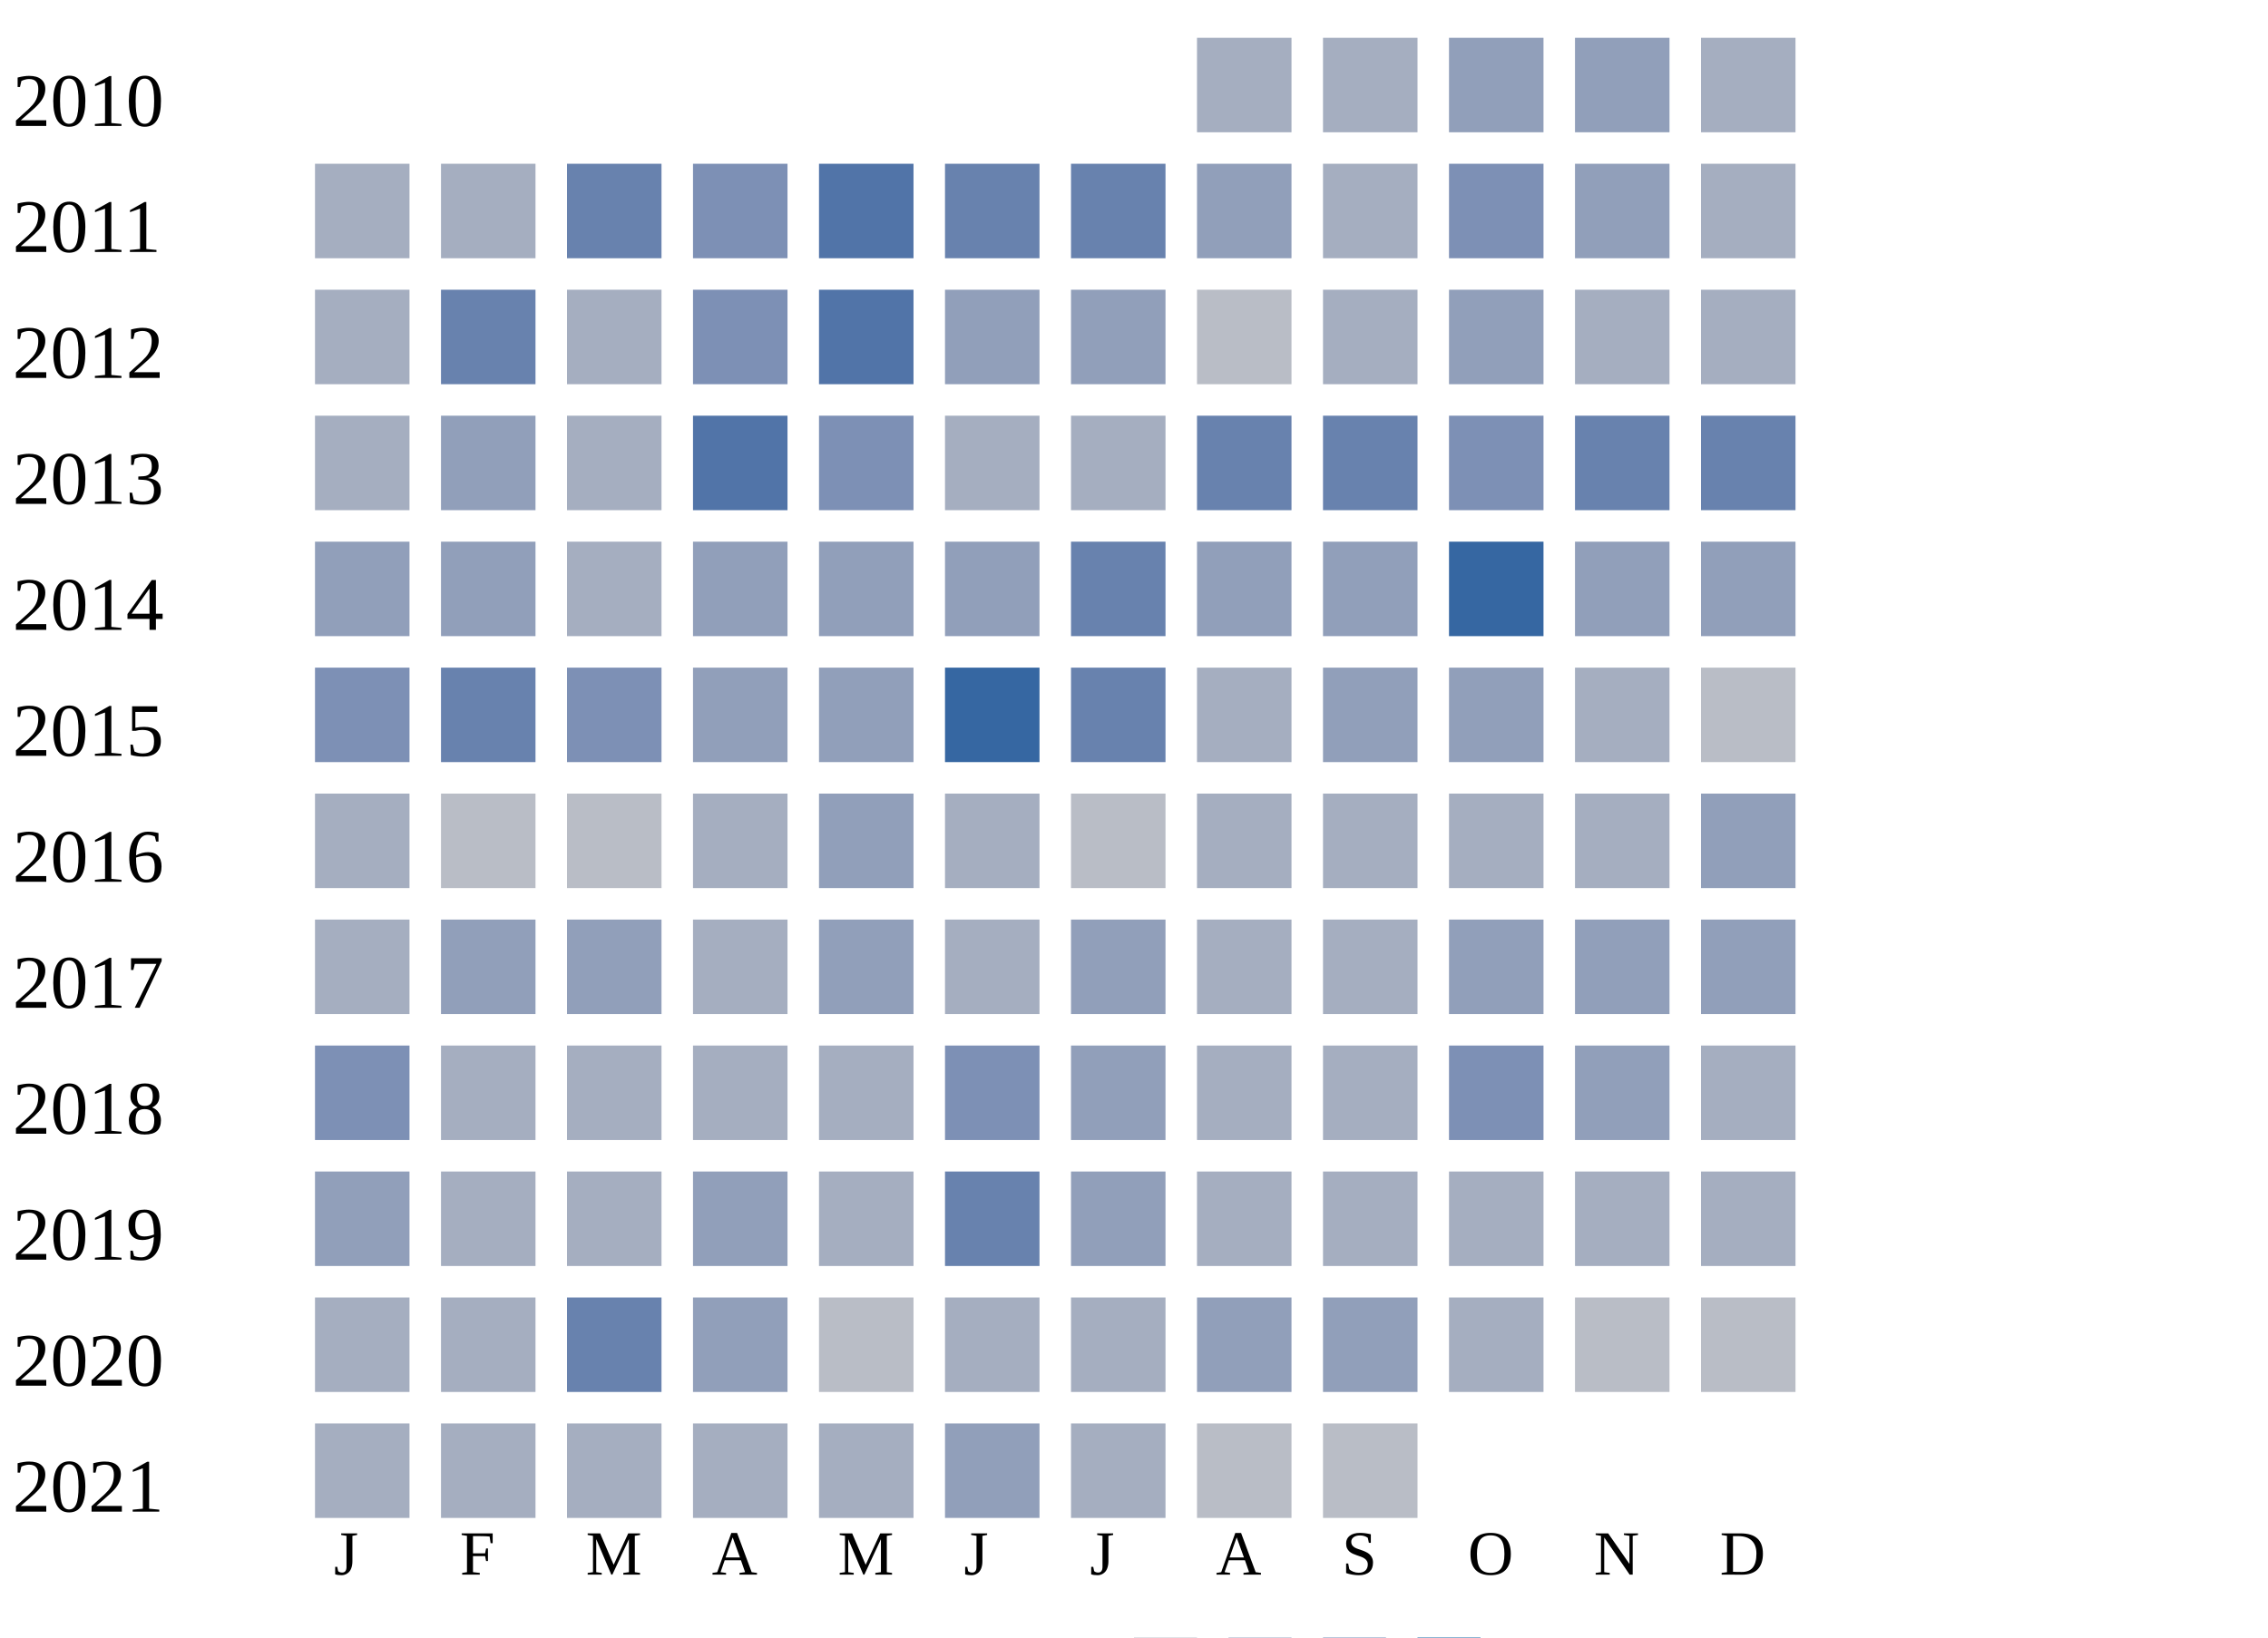
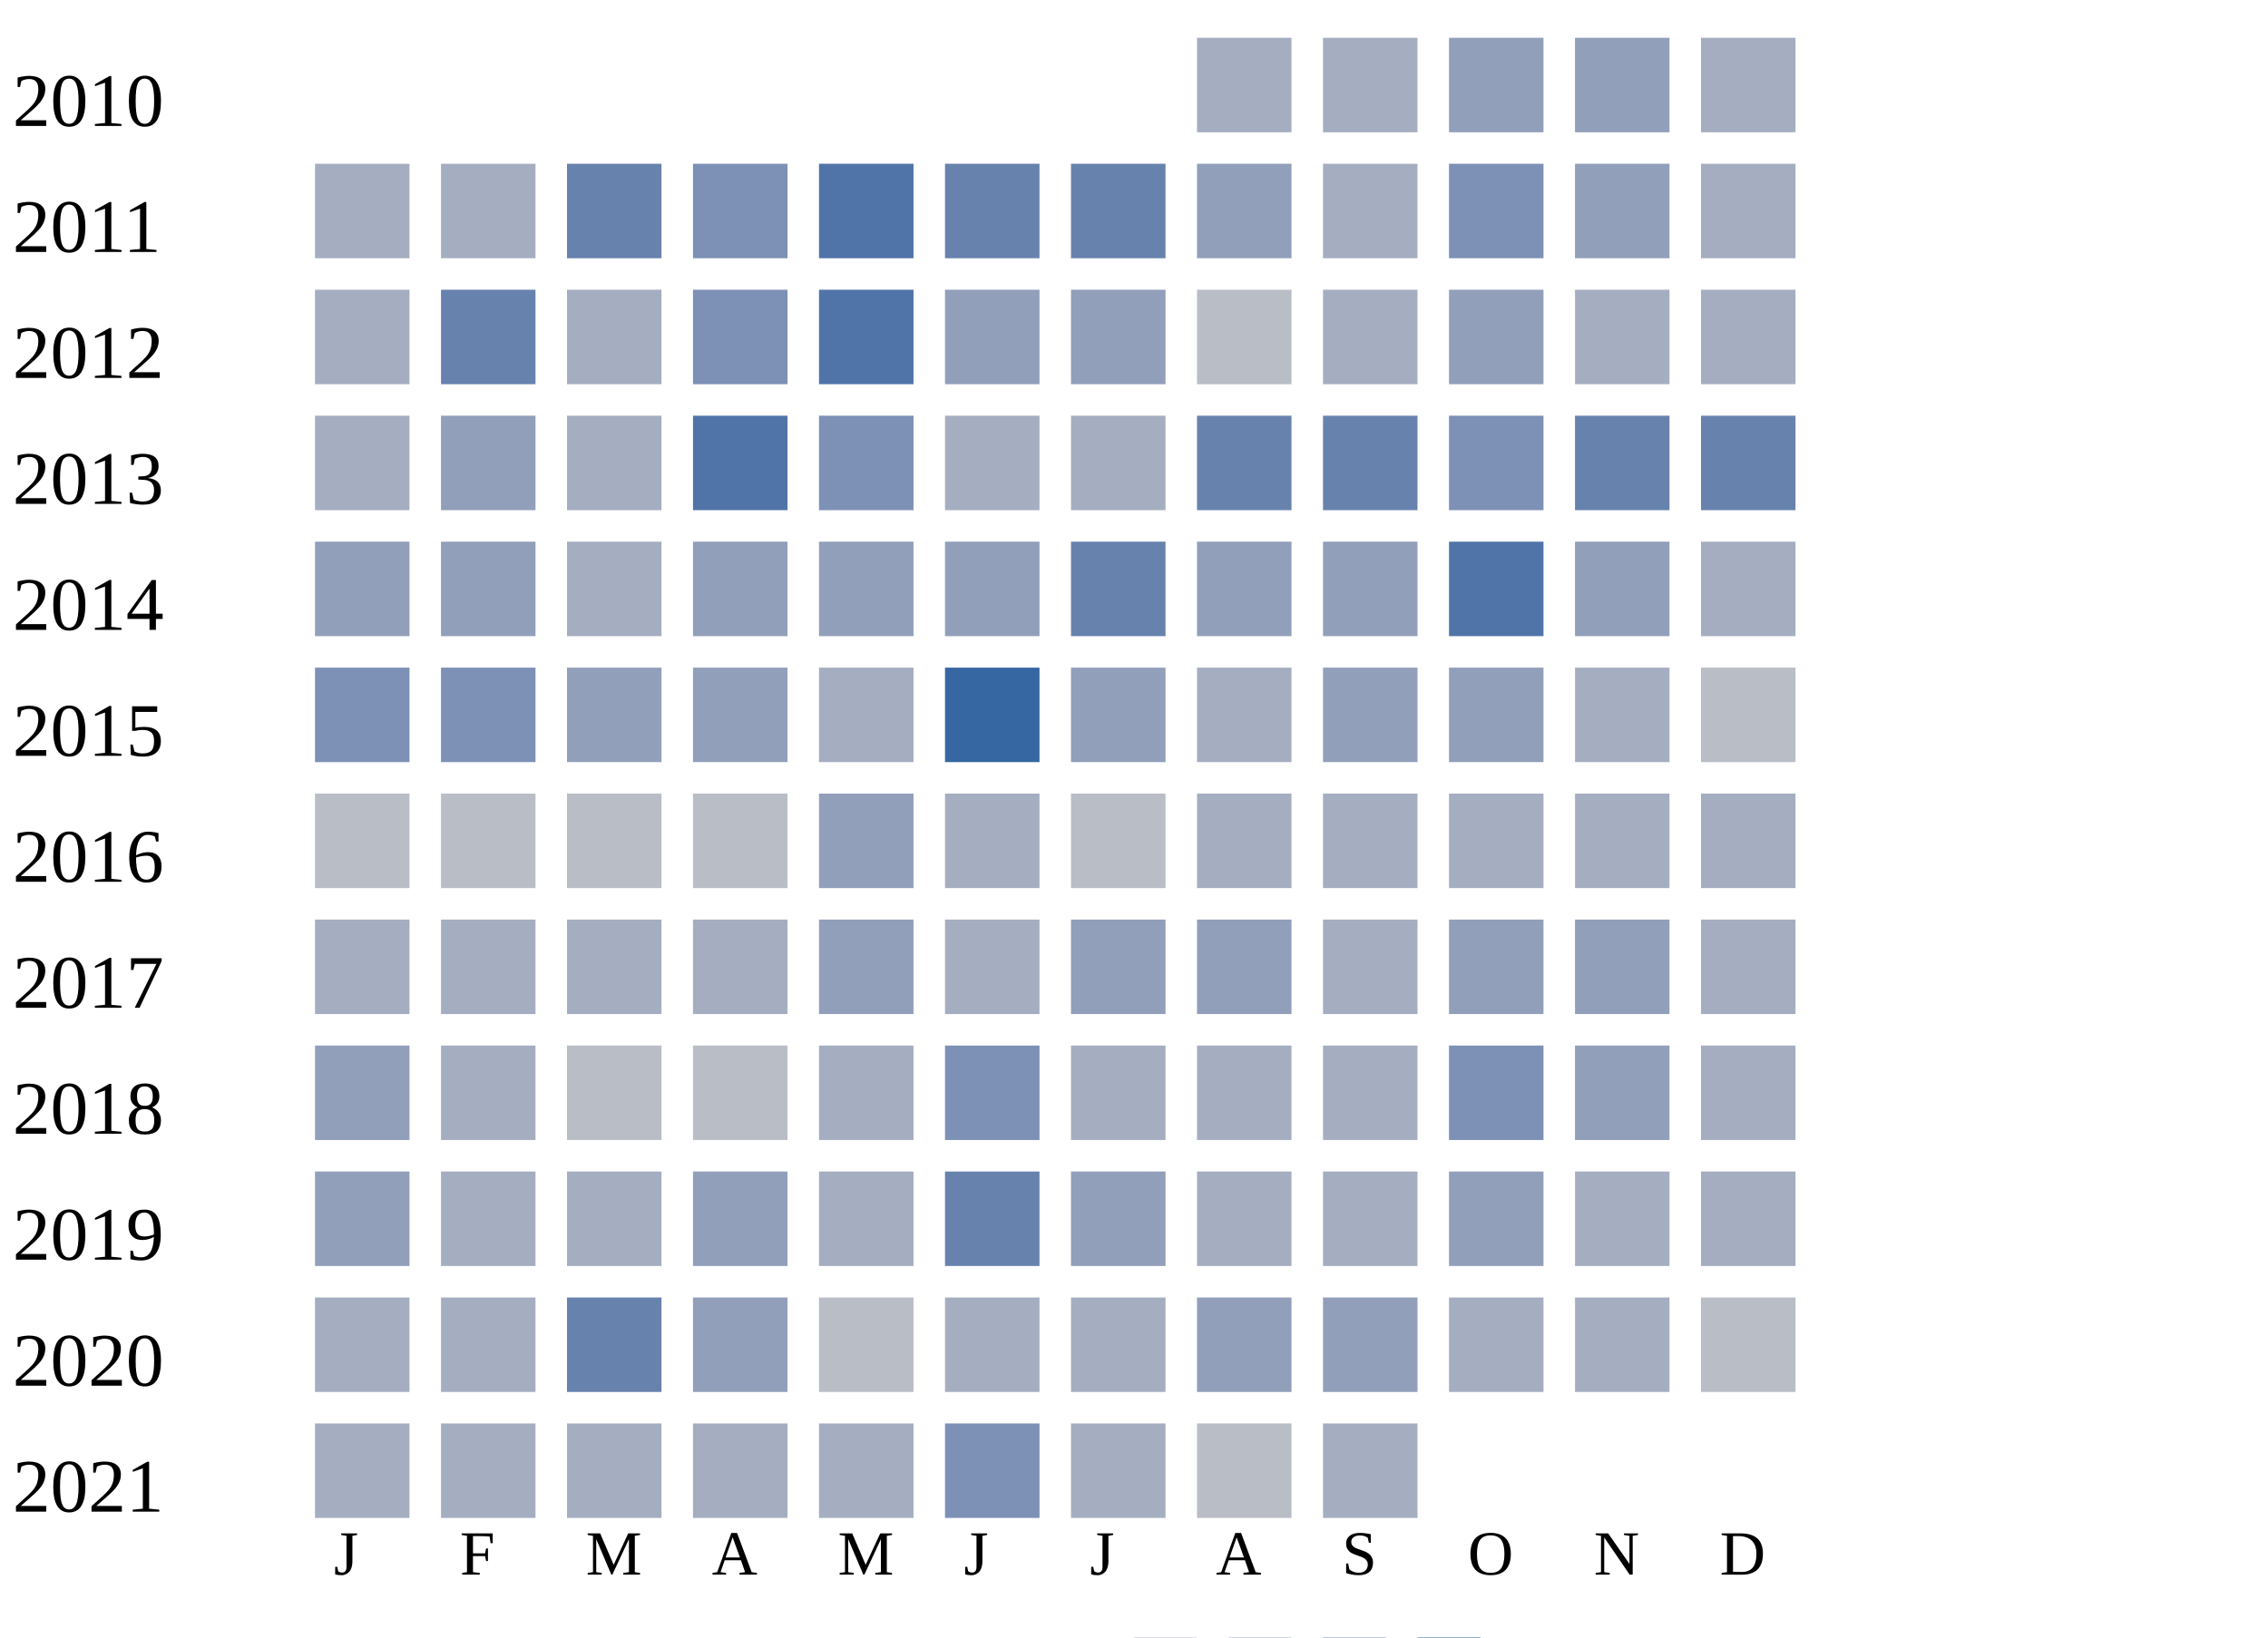
<svg xmlns="http://www.w3.org/2000/svg" width="360" height="260">
  <g transform="translate(0 0)">
    <text x="2" y="20">2010</text>
    <rect x="190" y="6" width="15" height="15" fill="#a5aec0" />
    <rect x="210" y="6" width="15" height="15" fill="#a5aec0" />
    <rect x="230" y="6" width="15" height="15" fill="#919fba" />
    <rect x="250" y="6" width="15" height="15" fill="#919fba" />
    <rect x="270" y="6" width="15" height="15" fill="#a5aec0" />
  </g>
  <g transform="translate(0 20)">
    <text x="2" y="20">2011</text>
    <rect x="50" y="6" width="15" height="15" fill="#a5aec0" />
    <rect x="70" y="6" width="15" height="15" fill="#a5aec0" />
    <rect x="90" y="6" width="15" height="15" fill="#6882ae" />
    <rect x="110" y="6" width="15" height="15" fill="#7d90b5" />
    <rect x="130" y="6" width="15" height="15" fill="#5174a8" />
    <rect x="150" y="6" width="15" height="15" fill="#6882ae" />
    <rect x="170" y="6" width="15" height="15" fill="#6882ae" />
    <rect x="190" y="6" width="15" height="15" fill="#919fba" />
    <rect x="210" y="6" width="15" height="15" fill="#a5aec0" />
    <rect x="230" y="6" width="15" height="15" fill="#7d90b5" />
    <rect x="250" y="6" width="15" height="15" fill="#919fba" />
    <rect x="270" y="6" width="15" height="15" fill="#a5aec0" />
  </g>
  <g transform="translate(0 40)">
    <text x="2" y="20">2012</text>
    <rect x="50" y="6" width="15" height="15" fill="#a5aec0" />
    <rect x="70" y="6" width="15" height="15" fill="#6882ae" />
    <rect x="90" y="6" width="15" height="15" fill="#a5aec0" />
    <rect x="110" y="6" width="15" height="15" fill="#7d90b5" />
    <rect x="130" y="6" width="15" height="15" fill="#5174a8" />
    <rect x="150" y="6" width="15" height="15" fill="#919fba" />
    <rect x="170" y="6" width="15" height="15" fill="#919fba" />
    <rect x="190" y="6" width="15" height="15" fill="#b9bdc6" />
    <rect x="210" y="6" width="15" height="15" fill="#a5aec0" />
    <rect x="230" y="6" width="15" height="15" fill="#919fba" />
    <rect x="250" y="6" width="15" height="15" fill="#a5aec0" />
    <rect x="270" y="6" width="15" height="15" fill="#a5aec0" />
  </g>
  <g transform="translate(0 60)">
    <text x="2" y="20">2013</text>
    <rect x="50" y="6" width="15" height="15" fill="#a5aec0" />
    <rect x="70" y="6" width="15" height="15" fill="#919fba" />
    <rect x="90" y="6" width="15" height="15" fill="#a5aec0" />
    <rect x="110" y="6" width="15" height="15" fill="#5174a8" />
    <rect x="130" y="6" width="15" height="15" fill="#7d90b5" />
    <rect x="150" y="6" width="15" height="15" fill="#a5aec0" />
    <rect x="170" y="6" width="15" height="15" fill="#a5aec0" />
    <rect x="190" y="6" width="15" height="15" fill="#6882ae" />
    <rect x="210" y="6" width="15" height="15" fill="#6882ae" />
    <rect x="230" y="6" width="15" height="15" fill="#7d90b5" />
    <rect x="250" y="6" width="15" height="15" fill="#6882ae" />
    <rect x="270" y="6" width="15" height="15" fill="#6882ae" />
  </g>
  <g transform="translate(0 80)">
    <text x="2" y="20">2014</text>
    <rect x="50" y="6" width="15" height="15" fill="#919fba" />
    <rect x="70" y="6" width="15" height="15" fill="#919fba" />
    <rect x="90" y="6" width="15" height="15" fill="#a5aec0" />
    <rect x="110" y="6" width="15" height="15" fill="#919fba" />
    <rect x="130" y="6" width="15" height="15" fill="#919fba" />
    <rect x="150" y="6" width="15" height="15" fill="#919fba" />
    <rect x="170" y="6" width="15" height="15" fill="#6882ae" />
    <rect x="190" y="6" width="15" height="15" fill="#919fba" />
    <rect x="210" y="6" width="15" height="15" fill="#919fba" />
-     <rect x="230" y="6" width="15" height="15" fill="#3667a2" />
+     <rect x="230" y="6" width="15" height="15" fill="#5174a8" />
    <rect x="250" y="6" width="15" height="15" fill="#919fba" />
-     <rect x="270" y="6" width="15" height="15" fill="#919fba" />
+     <rect x="270" y="6" width="15" height="15" fill="#a5aec0" />
  </g>
  <g transform="translate(0 100)">
    <text x="2" y="20">2015</text>
    <rect x="50" y="6" width="15" height="15" fill="#7d90b5" />
-     <rect x="70" y="6" width="15" height="15" fill="#6882ae" />
-     <rect x="90" y="6" width="15" height="15" fill="#7d90b5" />
+     <rect x="70" y="6" width="15" height="15" fill="#7d90b5" />
+     <rect x="90" y="6" width="15" height="15" fill="#919fba" />
    <rect x="110" y="6" width="15" height="15" fill="#919fba" />
-     <rect x="130" y="6" width="15" height="15" fill="#919fba" />
+     <rect x="130" y="6" width="15" height="15" fill="#a5aec0" />
    <rect x="150" y="6" width="15" height="15" fill="#3667a2" />
-     <rect x="170" y="6" width="15" height="15" fill="#6882ae" />
+     <rect x="170" y="6" width="15" height="15" fill="#919fba" />
    <rect x="190" y="6" width="15" height="15" fill="#a5aec0" />
    <rect x="210" y="6" width="15" height="15" fill="#919fba" />
    <rect x="230" y="6" width="15" height="15" fill="#919fba" />
    <rect x="250" y="6" width="15" height="15" fill="#a5aec0" />
    <rect x="270" y="6" width="15" height="15" fill="#b9bdc6" />
  </g>
  <g transform="translate(0 120)">
    <text x="2" y="20">2016</text>
-     <rect x="50" y="6" width="15" height="15" fill="#a5aec0" />
+     <rect x="50" y="6" width="15" height="15" fill="#b9bdc6" />
    <rect x="70" y="6" width="15" height="15" fill="#b9bdc6" />
    <rect x="90" y="6" width="15" height="15" fill="#b9bdc6" />
-     <rect x="110" y="6" width="15" height="15" fill="#a5aec0" />
+     <rect x="110" y="6" width="15" height="15" fill="#b9bdc6" />
    <rect x="130" y="6" width="15" height="15" fill="#919fba" />
    <rect x="150" y="6" width="15" height="15" fill="#a5aec0" />
    <rect x="170" y="6" width="15" height="15" fill="#b9bdc6" />
    <rect x="190" y="6" width="15" height="15" fill="#a5aec0" />
    <rect x="210" y="6" width="15" height="15" fill="#a5aec0" />
    <rect x="230" y="6" width="15" height="15" fill="#a5aec0" />
    <rect x="250" y="6" width="15" height="15" fill="#a5aec0" />
-     <rect x="270" y="6" width="15" height="15" fill="#919fba" />
+     <rect x="270" y="6" width="15" height="15" fill="#a5aec0" />
  </g>
  <g transform="translate(0 140)">
    <text x="2" y="20">2017</text>
    <rect x="50" y="6" width="15" height="15" fill="#a5aec0" />
-     <rect x="70" y="6" width="15" height="15" fill="#919fba" />
-     <rect x="90" y="6" width="15" height="15" fill="#919fba" />
+     <rect x="70" y="6" width="15" height="15" fill="#a5aec0" />
+     <rect x="90" y="6" width="15" height="15" fill="#a5aec0" />
    <rect x="110" y="6" width="15" height="15" fill="#a5aec0" />
    <rect x="130" y="6" width="15" height="15" fill="#919fba" />
    <rect x="150" y="6" width="15" height="15" fill="#a5aec0" />
    <rect x="170" y="6" width="15" height="15" fill="#919fba" />
-     <rect x="190" y="6" width="15" height="15" fill="#a5aec0" />
+     <rect x="190" y="6" width="15" height="15" fill="#919fba" />
    <rect x="210" y="6" width="15" height="15" fill="#a5aec0" />
    <rect x="230" y="6" width="15" height="15" fill="#919fba" />
    <rect x="250" y="6" width="15" height="15" fill="#919fba" />
-     <rect x="270" y="6" width="15" height="15" fill="#919fba" />
+     <rect x="270" y="6" width="15" height="15" fill="#a5aec0" />
  </g>
  <g transform="translate(0 160)">
    <text x="2" y="20">2018</text>
-     <rect x="50" y="6" width="15" height="15" fill="#7d90b5" />
+     <rect x="50" y="6" width="15" height="15" fill="#919fba" />
    <rect x="70" y="6" width="15" height="15" fill="#a5aec0" />
-     <rect x="90" y="6" width="15" height="15" fill="#a5aec0" />
-     <rect x="110" y="6" width="15" height="15" fill="#a5aec0" />
+     <rect x="90" y="6" width="15" height="15" fill="#b9bdc6" />
+     <rect x="110" y="6" width="15" height="15" fill="#b9bdc6" />
    <rect x="130" y="6" width="15" height="15" fill="#a5aec0" />
    <rect x="150" y="6" width="15" height="15" fill="#7d90b5" />
-     <rect x="170" y="6" width="15" height="15" fill="#919fba" />
+     <rect x="170" y="6" width="15" height="15" fill="#a5aec0" />
    <rect x="190" y="6" width="15" height="15" fill="#a5aec0" />
    <rect x="210" y="6" width="15" height="15" fill="#a5aec0" />
    <rect x="230" y="6" width="15" height="15" fill="#7d90b5" />
    <rect x="250" y="6" width="15" height="15" fill="#919fba" />
    <rect x="270" y="6" width="15" height="15" fill="#a5aec0" />
  </g>
  <g transform="translate(0 180)">
    <text x="2" y="20">2019</text>
    <rect x="50" y="6" width="15" height="15" fill="#919fba" />
    <rect x="70" y="6" width="15" height="15" fill="#a5aec0" />
    <rect x="90" y="6" width="15" height="15" fill="#a5aec0" />
    <rect x="110" y="6" width="15" height="15" fill="#919fba" />
    <rect x="130" y="6" width="15" height="15" fill="#a5aec0" />
    <rect x="150" y="6" width="15" height="15" fill="#6882ae" />
    <rect x="170" y="6" width="15" height="15" fill="#919fba" />
    <rect x="190" y="6" width="15" height="15" fill="#a5aec0" />
    <rect x="210" y="6" width="15" height="15" fill="#a5aec0" />
-     <rect x="230" y="6" width="15" height="15" fill="#a5aec0" />
+     <rect x="230" y="6" width="15" height="15" fill="#919fba" />
    <rect x="250" y="6" width="15" height="15" fill="#a5aec0" />
    <rect x="270" y="6" width="15" height="15" fill="#a5aec0" />
  </g>
  <g transform="translate(0 200)">
    <text x="2" y="20">2020</text>
    <rect x="50" y="6" width="15" height="15" fill="#a5aec0" />
    <rect x="70" y="6" width="15" height="15" fill="#a5aec0" />
    <rect x="90" y="6" width="15" height="15" fill="#6882ae" />
    <rect x="110" y="6" width="15" height="15" fill="#919fba" />
    <rect x="130" y="6" width="15" height="15" fill="#b9bdc6" />
    <rect x="150" y="6" width="15" height="15" fill="#a5aec0" />
    <rect x="170" y="6" width="15" height="15" fill="#a5aec0" />
    <rect x="190" y="6" width="15" height="15" fill="#919fba" />
    <rect x="210" y="6" width="15" height="15" fill="#919fba" />
    <rect x="230" y="6" width="15" height="15" fill="#a5aec0" />
-     <rect x="250" y="6" width="15" height="15" fill="#b9bdc6" />
+     <rect x="250" y="6" width="15" height="15" fill="#a5aec0" />
    <rect x="270" y="6" width="15" height="15" fill="#b9bdc6" />
  </g>
  <g transform="translate(0 220)">
    <text x="2" y="20">2021</text>
    <rect x="50" y="6" width="15" height="15" fill="#a5aec0" />
    <rect x="70" y="6" width="15" height="15" fill="#a5aec0" />
    <rect x="90" y="6" width="15" height="15" fill="#a5aec0" />
    <rect x="110" y="6" width="15" height="15" fill="#a5aec0" />
    <rect x="130" y="6" width="15" height="15" fill="#a5aec0" />
-     <rect x="150" y="6" width="15" height="15" fill="#919fba" />
+     <rect x="150" y="6" width="15" height="15" fill="#7d90b5" />
    <rect x="170" y="6" width="15" height="15" fill="#a5aec0" />
    <rect x="190" y="6" width="15" height="15" fill="#b9bdc6" />
-     <rect x="210" y="6" width="15" height="15" fill="#b9bdc6" />
+     <rect x="210" y="6" width="15" height="15" fill="#a5aec0" />
  </g>
  <text style="font-size: 10px; text-align: center" x="53" y="250">J</text>
  <text style="font-size: 10px; text-align: center" x="73" y="250">F</text>
  <text style="font-size: 10px; text-align: center" x="93" y="250">M</text>
  <text style="font-size: 10px; text-align: center" x="113" y="250">A</text>
  <text style="font-size: 10px; text-align: center" x="133" y="250">M</text>
  <text style="font-size: 10px; text-align: center" x="153" y="250">J</text>
  <text style="font-size: 10px; text-align: center" x="173" y="250">J</text>
  <text style="font-size: 10px; text-align: center" x="193" y="250">A</text>
  <text style="font-size: 10px; text-align: center" x="213" y="250">S</text>
  <text style="font-size: 10px; text-align: center" x="233" y="250">O</text>
  <text style="font-size: 10px; text-align: center" x="253" y="250">N</text>
  <text style="font-size: 10px; text-align: center" x="273" y="250">D</text>
  <text style="font-size: 10px;" x="155" y="269">Less</text>
  <rect fill="#b9bdc6" width="10" height="10" x="180" y="260" />
  <rect fill="#919fba" width="10" height="10" x="195" y="260" />
  <rect fill="#6882ae" width="10" height="10" x="210" y="260" />
  <rect fill="#005a9c" width="10" height="10" x="225" y="260" />
  <text x="240" y="269" style="font-size: 10px;">More</text>
</svg>
